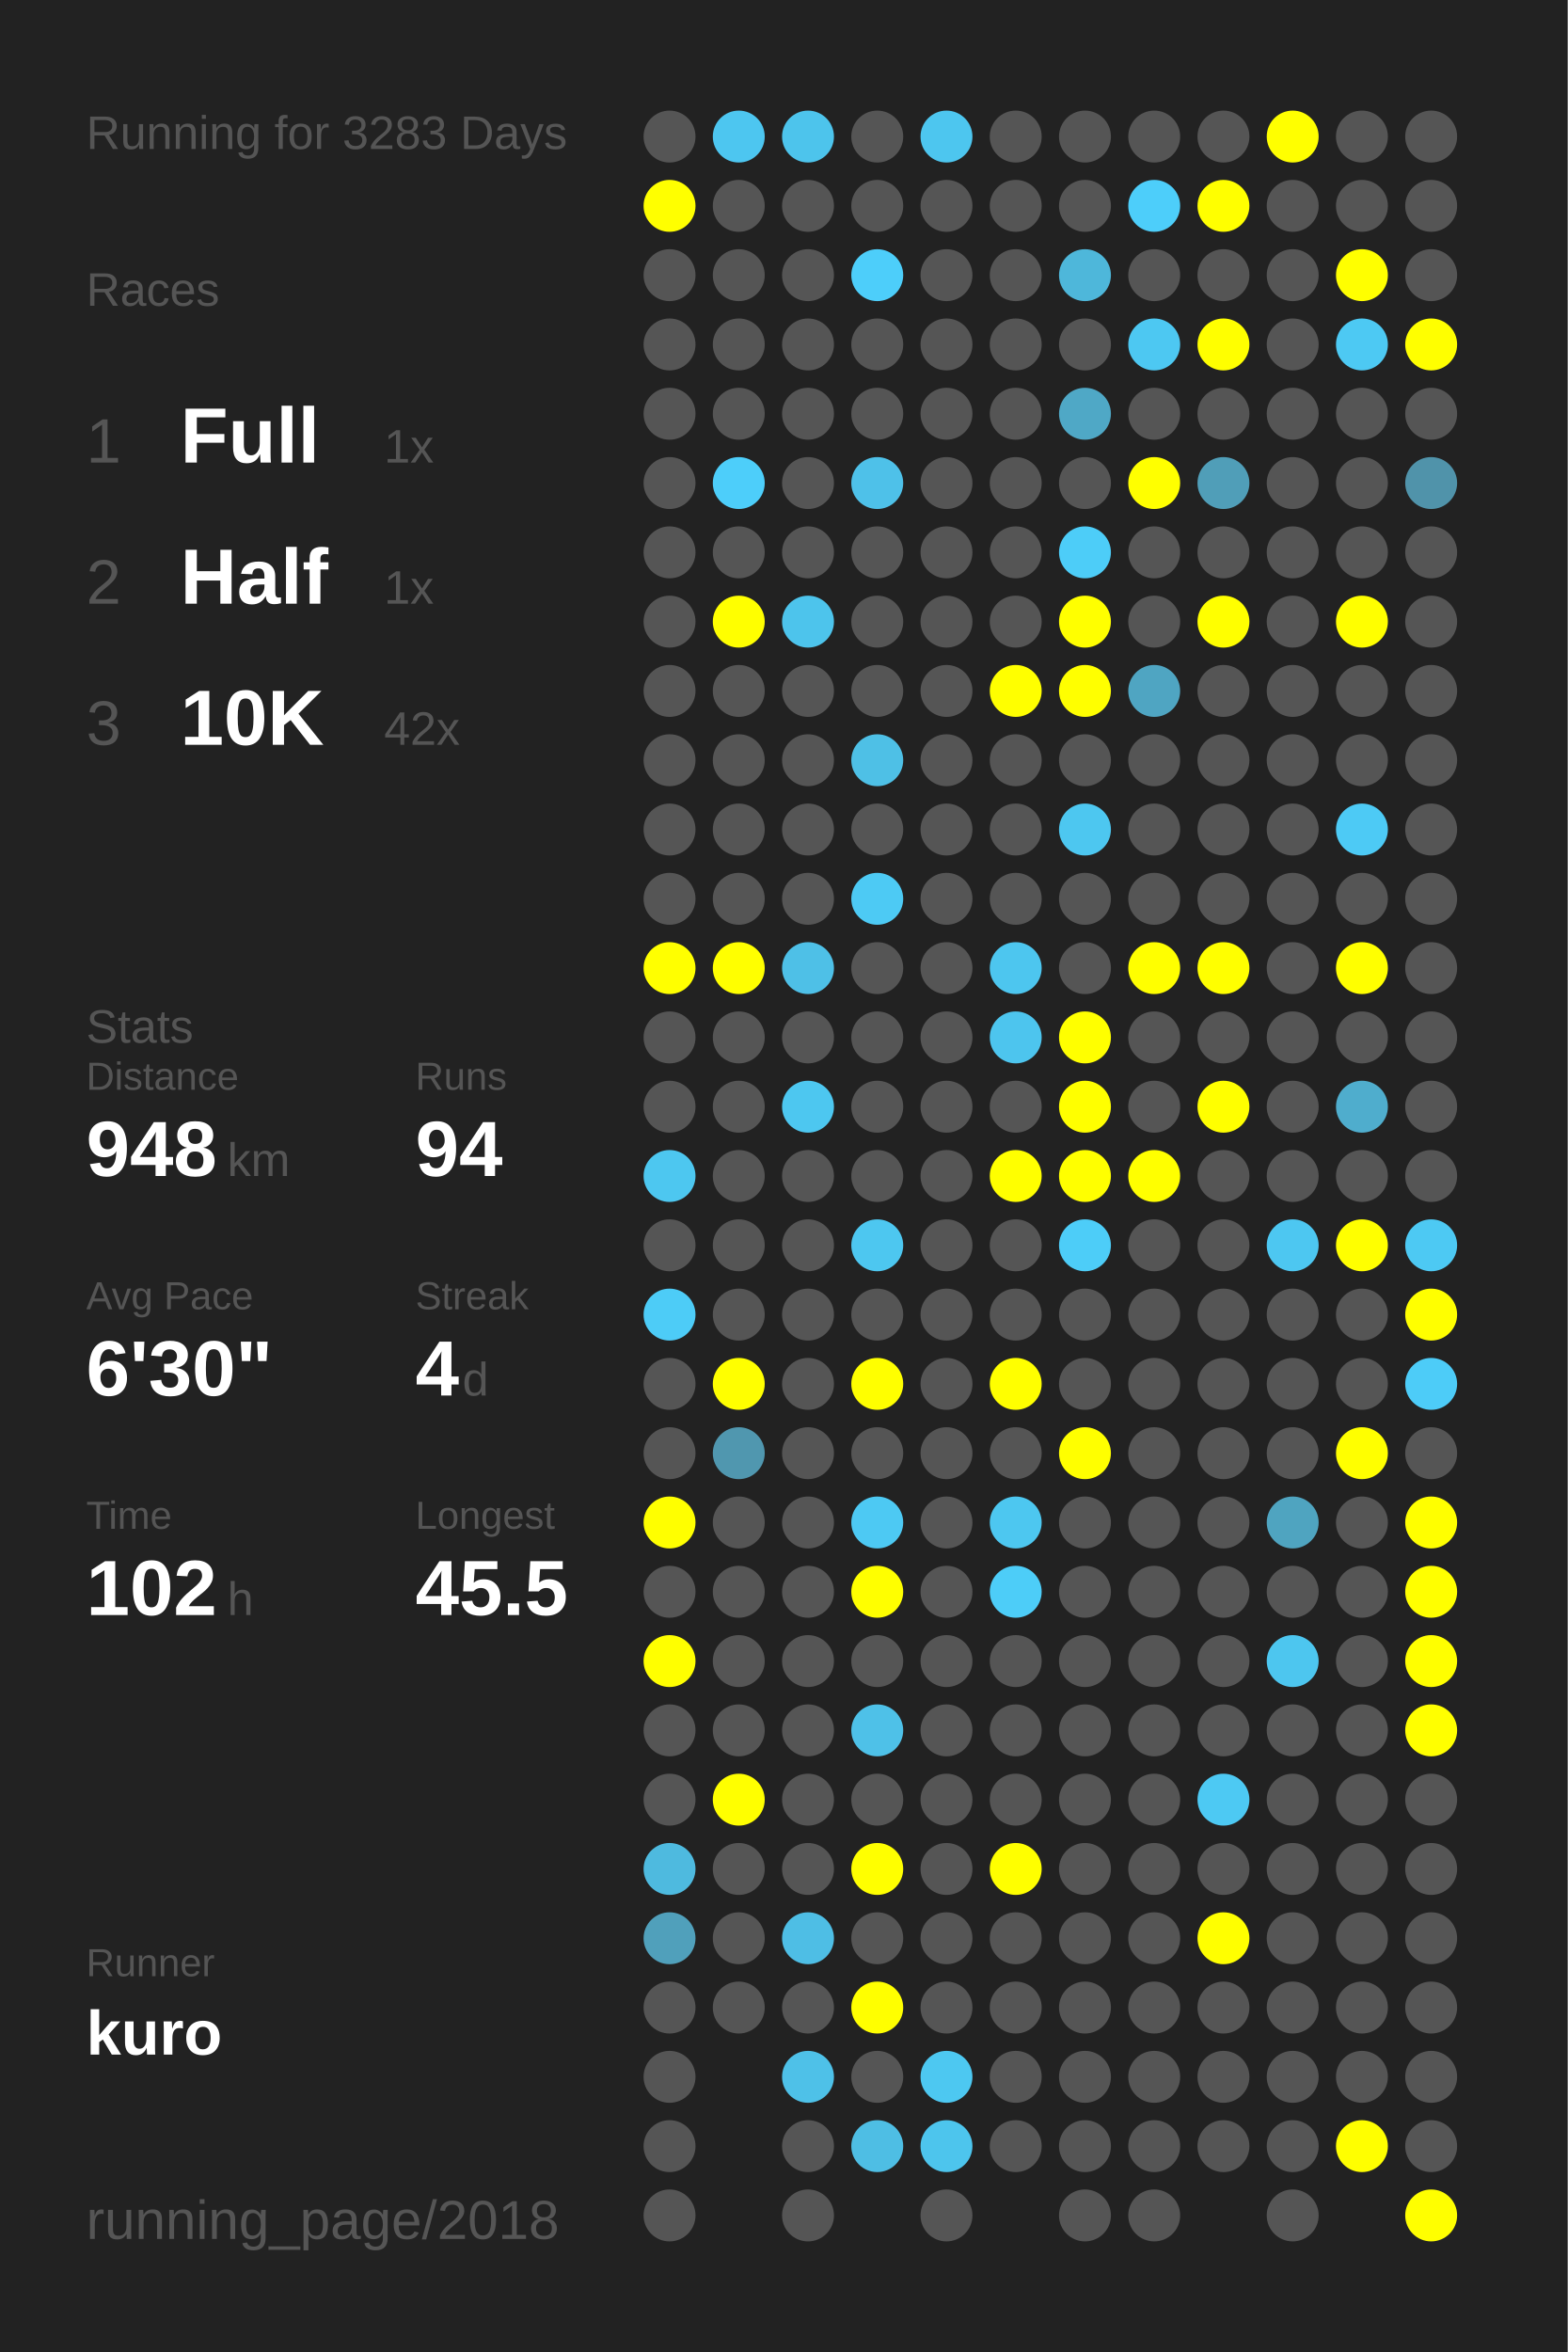
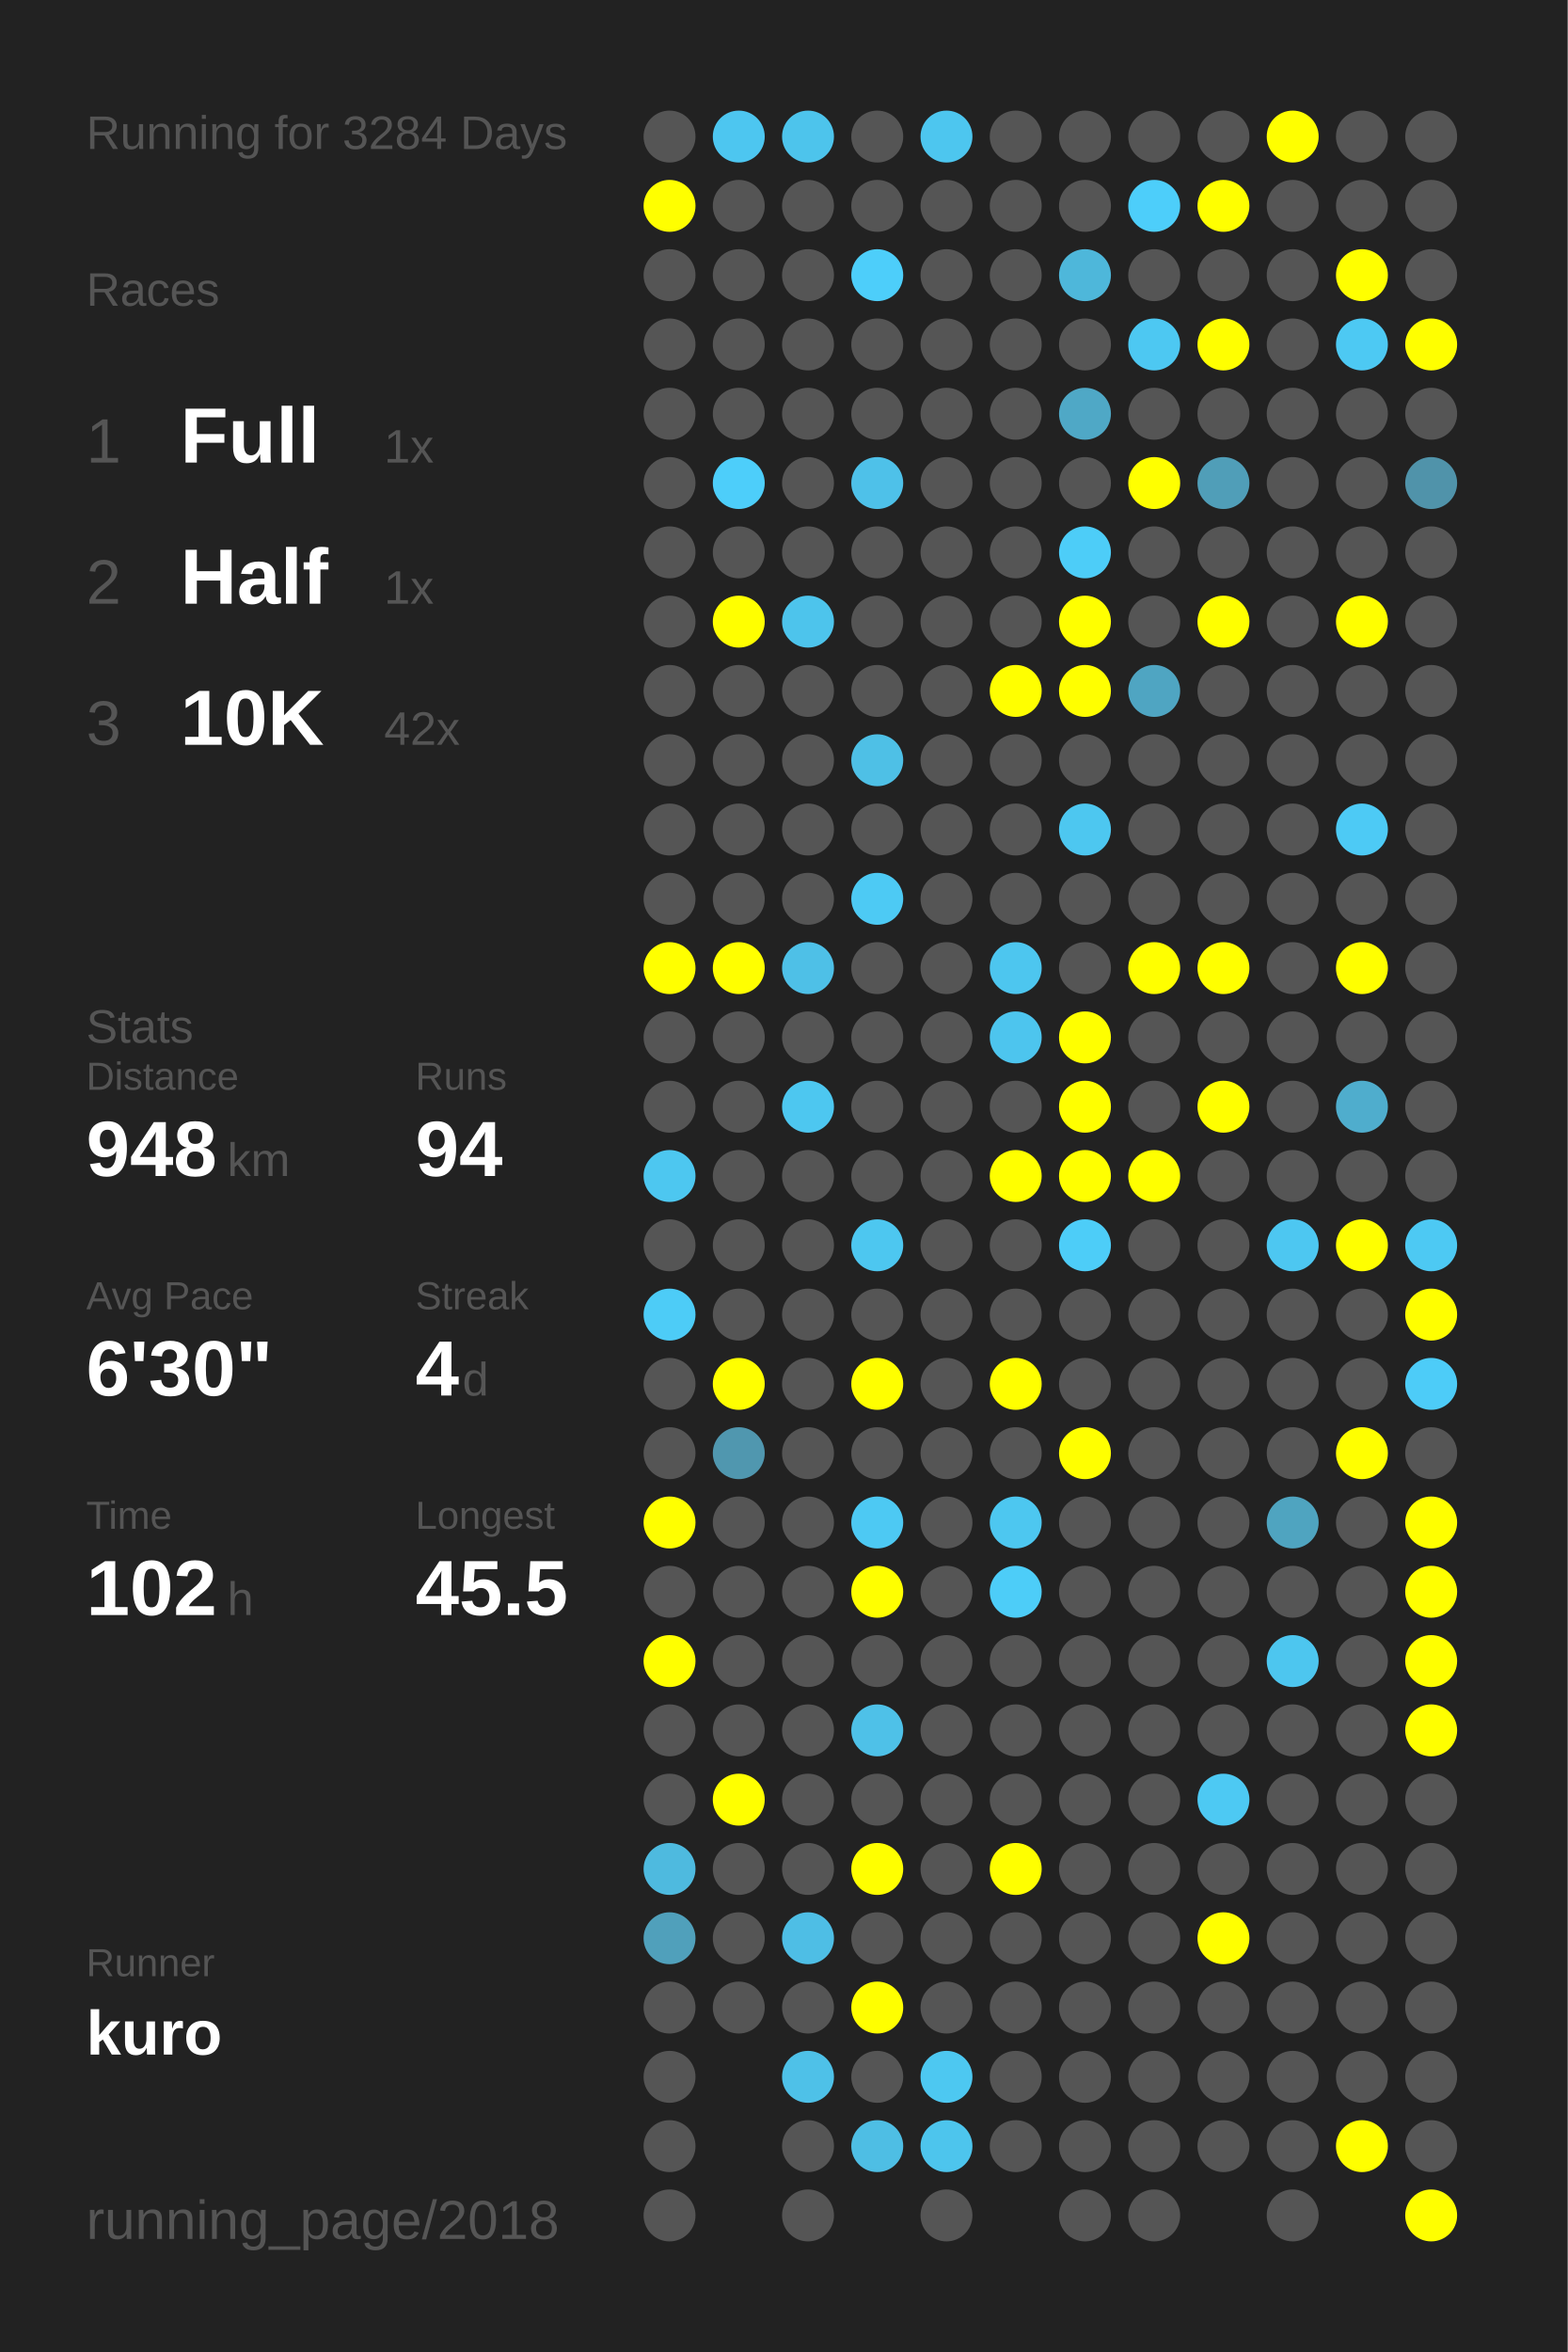
<svg xmlns="http://www.w3.org/2000/svg" baseProfile="full" height="300mm" version="1.1" viewBox="0,0,200,300" width="200mm">
  <defs />
  <rect fill="#222222" height="300" width="200" x="0" y="0" />
-   <text fill="#555555" style="font-size:6px; font-family:Arial;" x="11" y="19">Running for 3283 Days</text>
+   <text fill="#555555" style="font-size:6px; font-family:Arial;" x="11" y="19">Running for 3284 Days</text>
  <text fill="#555555" style="font-size:6px; font-family:Arial;" x="11" y="39">Races</text>
  <text fill="#555555" style="font-size:8px; font-family:Arial;" x="11" y="59">1</text>
  <text fill="#FFFFFF" style="font-size:10px; font-family:Arial; font-weight:bold;" x="23" y="59">Full</text>
  <text fill="#555555" style="font-size:6px; font-family:Arial;" x="49" y="59">1x</text>
  <text fill="#555555" style="font-size:8px; font-family:Arial;" x="11" y="77">2</text>
  <text fill="#FFFFFF" style="font-size:10px; font-family:Arial; font-weight:bold;" x="23" y="77">Half</text>
  <text fill="#555555" style="font-size:6px; font-family:Arial;" x="49" y="77">1x</text>
  <text fill="#555555" style="font-size:8px; font-family:Arial;" x="11" y="95">3</text>
  <text fill="#FFFFFF" style="font-size:10px; font-family:Arial; font-weight:bold;" x="23" y="95">10K</text>
  <text fill="#555555" style="font-size:6px; font-family:Arial;" x="49" y="95">42x</text>
  <text fill="#555555" style="font-size:6px; font-family:Arial;" x="11" y="133">Stats</text>
  <text fill="#555555" style="font-size:5px; font-family:Arial;" x="11" y="139">Distance</text>
  <text fill="#FFFFFF" style="font-size:10px; font-family:Arial; font-weight:bold;" x="11" y="150">948</text>
  <text fill="#555555" style="font-size:6px; font-family:Arial;" x="29" y="150">km</text>
  <text fill="#555555" style="font-size:5px; font-family:Arial;" x="53" y="139">Runs</text>
  <text fill="#FFFFFF" style="font-size:10px; font-family:Arial; font-weight:bold;" x="53" y="150">94</text>
  <text fill="#555555" style="font-size:5px; font-family:Arial;" x="11" y="167">Avg Pace</text>
  <text fill="#FFFFFF" style="font-size:10px; font-family:Arial; font-weight:bold;" x="11" y="178">6'30"</text>
  <text fill="#555555" style="font-size:5px; font-family:Arial;" x="53" y="167">Streak</text>
  <text fill="#FFFFFF" style="font-size:10px; font-family:Arial; font-weight:bold;" x="53" y="178">4</text>
  <text fill="#555555" style="font-size:6px; font-family:Arial;" x="59" y="178">d</text>
  <text fill="#555555" style="font-size:5px; font-family:Arial;" x="11" y="195">Time</text>
  <text fill="#FFFFFF" style="font-size:10px; font-family:Arial; font-weight:bold;" x="11" y="206">102</text>
  <text fill="#555555" style="font-size:6px; font-family:Arial;" x="29" y="206">h</text>
  <text fill="#555555" style="font-size:5px; font-family:Arial;" x="53" y="195">Longest</text>
  <text fill="#FFFFFF" style="font-size:10px; font-family:Arial; font-weight:bold;" x="53" y="206">45.5</text>
  <text fill="#555555" style="font-size:5px; font-family:Arial;" x="11" y="252.065">Runner</text>
  <text fill="#FFFFFF" style="font-size:8px; font-family:Arial; font-weight:bold;" x="11" y="262.065">kuro</text>
  <text fill="#555555" style="font-size:7px; font-family:Arial;" x="11" y="285.581">running_page/2018</text>
  <circle cx="85.417" cy="17.419" fill="#555555" r="3.312" />
  <circle cx="85.417" cy="26.258" fill="#FFFF00" r="3.312" />
  <circle cx="85.417" cy="35.097" fill="#555555" r="3.312" />
  <circle cx="85.417" cy="43.935" fill="#555555" r="3.312" />
  <circle cx="85.417" cy="52.774" fill="#555555" r="3.312" />
  <circle cx="85.417" cy="61.613" fill="#555555" r="3.312" />
  <circle cx="85.417" cy="70.452" fill="#555555" r="3.312" />
  <circle cx="85.417" cy="79.29" fill="#555555" r="3.312" />
  <circle cx="85.417" cy="88.129" fill="#555555" r="3.312" />
  <circle cx="85.417" cy="96.968" fill="#555555" r="3.312" />
  <circle cx="85.417" cy="105.806" fill="#555555" r="3.312" />
  <circle cx="85.417" cy="114.645" fill="#555555" r="3.312" />
  <circle cx="85.417" cy="123.484" fill="#FFFF00" r="3.312" />
  <circle cx="85.417" cy="132.323" fill="#555555" r="3.312" />
  <circle cx="85.417" cy="141.161" fill="#555555" r="3.312" />
  <circle cx="85.417" cy="150" fill="#4dc7f0" r="3.312" />
  <circle cx="85.417" cy="158.839" fill="#555555" r="3.312" />
  <circle cx="85.417" cy="167.677" fill="#4dccf7" r="3.312" />
  <circle cx="85.417" cy="176.516" fill="#555555" r="3.312" />
  <circle cx="85.417" cy="185.355" fill="#555555" r="3.312" />
  <circle cx="85.417" cy="194.194" fill="#FFFF00" r="3.312" />
  <circle cx="85.417" cy="203.032" fill="#555555" r="3.312" />
  <circle cx="85.417" cy="211.871" fill="#FFFF00" r="3.312" />
  <circle cx="85.417" cy="220.71" fill="#555555" r="3.312" />
  <circle cx="85.417" cy="229.548" fill="#555555" r="3.312" />
  <circle cx="85.417" cy="238.387" fill="#4ebadf" r="3.312" />
  <circle cx="85.417" cy="247.226" fill="#50a0bb" r="3.312" />
  <circle cx="85.417" cy="256.065" fill="#555555" r="3.312" />
  <circle cx="85.417" cy="264.903" fill="#555555" r="3.312" />
  <circle cx="85.417" cy="273.742" fill="#555555" r="3.312" />
  <circle cx="85.417" cy="282.581" fill="#555555" r="3.312" />
  <circle cx="94.25" cy="17.419" fill="#4dc6f0" r="3.312" />
  <circle cx="94.25" cy="26.258" fill="#555555" r="3.312" />
  <circle cx="94.25" cy="35.097" fill="#555555" r="3.312" />
  <circle cx="94.25" cy="43.935" fill="#555555" r="3.312" />
  <circle cx="94.25" cy="52.774" fill="#555555" r="3.312" />
  <circle cx="94.25" cy="61.613" fill="#4dcefa" r="3.312" />
  <circle cx="94.25" cy="70.452" fill="#555555" r="3.312" />
  <circle cx="94.25" cy="79.29" fill="#FFFF00" r="3.312" />
  <circle cx="94.25" cy="88.129" fill="#555555" r="3.312" />
  <circle cx="94.25" cy="96.968" fill="#555555" r="3.312" />
  <circle cx="94.25" cy="105.806" fill="#555555" r="3.312" />
  <circle cx="94.25" cy="114.645" fill="#555555" r="3.312" />
  <circle cx="94.25" cy="123.484" fill="#FFFF00" r="3.312" />
  <circle cx="94.25" cy="132.323" fill="#555555" r="3.312" />
  <circle cx="94.25" cy="141.161" fill="#555555" r="3.312" />
  <circle cx="94.25" cy="150" fill="#555555" r="3.312" />
  <circle cx="94.25" cy="158.839" fill="#555555" r="3.312" />
  <circle cx="94.25" cy="167.677" fill="#555555" r="3.312" />
  <circle cx="94.25" cy="176.516" fill="#FFFF00" r="3.312" />
  <circle cx="94.25" cy="185.355" fill="#5097af" r="3.312" />
  <circle cx="94.25" cy="194.194" fill="#555555" r="3.312" />
  <circle cx="94.25" cy="203.032" fill="#555555" r="3.312" />
  <circle cx="94.25" cy="211.871" fill="#555555" r="3.312" />
  <circle cx="94.25" cy="220.71" fill="#555555" r="3.312" />
  <circle cx="94.25" cy="229.548" fill="#FFFF00" r="3.312" />
  <circle cx="94.25" cy="238.387" fill="#555555" r="3.312" />
  <circle cx="94.25" cy="247.226" fill="#555555" r="3.312" />
  <circle cx="94.25" cy="256.065" fill="#555555" r="3.312" />
  <circle cx="103.083" cy="17.419" fill="#4dc4ec" r="3.312" />
  <circle cx="103.083" cy="26.258" fill="#555555" r="3.312" />
  <circle cx="103.083" cy="35.097" fill="#555555" r="3.312" />
  <circle cx="103.083" cy="43.935" fill="#555555" r="3.312" />
  <circle cx="103.083" cy="52.774" fill="#555555" r="3.312" />
  <circle cx="103.083" cy="61.613" fill="#555555" r="3.312" />
  <circle cx="103.083" cy="70.452" fill="#555555" r="3.312" />
  <circle cx="103.083" cy="79.29" fill="#4dc4ec" r="3.312" />
  <circle cx="103.083" cy="88.129" fill="#555555" r="3.312" />
  <circle cx="103.083" cy="96.968" fill="#555555" r="3.312" />
  <circle cx="103.083" cy="105.806" fill="#555555" r="3.312" />
  <circle cx="103.083" cy="114.645" fill="#555555" r="3.312" />
  <circle cx="103.083" cy="123.484" fill="#4ec0e7" r="3.312" />
  <circle cx="103.083" cy="132.323" fill="#555555" r="3.312" />
  <circle cx="103.083" cy="141.161" fill="#4dc7f0" r="3.312" />
  <circle cx="103.083" cy="150" fill="#555555" r="3.312" />
  <circle cx="103.083" cy="158.839" fill="#555555" r="3.312" />
  <circle cx="103.083" cy="167.677" fill="#555555" r="3.312" />
  <circle cx="103.083" cy="176.516" fill="#555555" r="3.312" />
  <circle cx="103.083" cy="185.355" fill="#555555" r="3.312" />
  <circle cx="103.083" cy="194.194" fill="#555555" r="3.312" />
  <circle cx="103.083" cy="203.032" fill="#555555" r="3.312" />
  <circle cx="103.083" cy="211.871" fill="#555555" r="3.312" />
  <circle cx="103.083" cy="220.71" fill="#555555" r="3.312" />
  <circle cx="103.083" cy="229.548" fill="#555555" r="3.312" />
  <circle cx="103.083" cy="238.387" fill="#555555" r="3.312" />
  <circle cx="103.083" cy="247.226" fill="#4ebee5" r="3.312" />
  <circle cx="103.083" cy="256.065" fill="#555555" r="3.312" />
  <circle cx="103.083" cy="264.903" fill="#4ec1e8" r="3.312" />
  <circle cx="103.083" cy="273.742" fill="#555555" r="3.312" />
  <circle cx="103.083" cy="282.581" fill="#555555" r="3.312" />
  <circle cx="111.917" cy="17.419" fill="#555555" r="3.312" />
  <circle cx="111.917" cy="26.258" fill="#555555" r="3.312" />
  <circle cx="111.917" cy="35.097" fill="#4dcefa" r="3.312" />
  <circle cx="111.917" cy="43.935" fill="#555555" r="3.312" />
  <circle cx="111.917" cy="52.774" fill="#555555" r="3.312" />
  <circle cx="111.917" cy="61.613" fill="#4ec1e9" r="3.312" />
  <circle cx="111.917" cy="70.452" fill="#555555" r="3.312" />
  <circle cx="111.917" cy="79.29" fill="#555555" r="3.312" />
  <circle cx="111.917" cy="88.129" fill="#555555" r="3.312" />
  <circle cx="111.917" cy="96.968" fill="#4ec0e6" r="3.312" />
  <circle cx="111.917" cy="105.806" fill="#555555" r="3.312" />
  <circle cx="111.917" cy="114.645" fill="#4dcaf4" r="3.312" />
  <circle cx="111.917" cy="123.484" fill="#555555" r="3.312" />
  <circle cx="111.917" cy="132.323" fill="#555555" r="3.312" />
  <circle cx="111.917" cy="141.161" fill="#555555" r="3.312" />
  <circle cx="111.917" cy="150" fill="#555555" r="3.312" />
  <circle cx="111.917" cy="158.839" fill="#4dc7f0" r="3.312" />
  <circle cx="111.917" cy="167.677" fill="#555555" r="3.312" />
  <circle cx="111.917" cy="176.516" fill="#FFFF00" r="3.312" />
  <circle cx="111.917" cy="185.355" fill="#555555" r="3.312" />
  <circle cx="111.917" cy="194.194" fill="#4dc9f3" r="3.312" />
  <circle cx="111.917" cy="203.032" fill="#FFFF00" r="3.312" />
  <circle cx="111.917" cy="211.871" fill="#555555" r="3.312" />
  <circle cx="111.917" cy="220.71" fill="#4ec1e8" r="3.312" />
  <circle cx="111.917" cy="229.548" fill="#555555" r="3.312" />
  <circle cx="111.917" cy="238.387" fill="#FFFF00" r="3.312" />
  <circle cx="111.917" cy="247.226" fill="#555555" r="3.312" />
  <circle cx="111.917" cy="256.065" fill="#FFFF00" r="3.312" />
  <circle cx="111.917" cy="264.903" fill="#555555" r="3.312" />
  <circle cx="111.917" cy="273.742" fill="#4ebee4" r="3.312" />
  <circle cx="120.75" cy="17.419" fill="#4dc6ef" r="3.312" />
  <circle cx="120.75" cy="26.258" fill="#555555" r="3.312" />
  <circle cx="120.75" cy="35.097" fill="#555555" r="3.312" />
  <circle cx="120.75" cy="43.935" fill="#555555" r="3.312" />
  <circle cx="120.75" cy="52.774" fill="#555555" r="3.312" />
  <circle cx="120.75" cy="61.613" fill="#555555" r="3.312" />
  <circle cx="120.75" cy="70.452" fill="#555555" r="3.312" />
  <circle cx="120.75" cy="79.29" fill="#555555" r="3.312" />
  <circle cx="120.75" cy="88.129" fill="#555555" r="3.312" />
  <circle cx="120.75" cy="96.968" fill="#555555" r="3.312" />
  <circle cx="120.75" cy="105.806" fill="#555555" r="3.312" />
  <circle cx="120.75" cy="114.645" fill="#555555" r="3.312" />
  <circle cx="120.75" cy="123.484" fill="#555555" r="3.312" />
  <circle cx="120.75" cy="132.323" fill="#555555" r="3.312" />
  <circle cx="120.75" cy="141.161" fill="#555555" r="3.312" />
  <circle cx="120.75" cy="150" fill="#555555" r="3.312" />
  <circle cx="120.75" cy="158.839" fill="#555555" r="3.312" />
  <circle cx="120.75" cy="167.677" fill="#555555" r="3.312" />
  <circle cx="120.75" cy="176.516" fill="#555555" r="3.312" />
  <circle cx="120.75" cy="185.355" fill="#555555" r="3.312" />
  <circle cx="120.75" cy="194.194" fill="#555555" r="3.312" />
  <circle cx="120.75" cy="203.032" fill="#555555" r="3.312" />
  <circle cx="120.75" cy="211.871" fill="#555555" r="3.312" />
  <circle cx="120.75" cy="220.71" fill="#555555" r="3.312" />
  <circle cx="120.75" cy="229.548" fill="#555555" r="3.312" />
  <circle cx="120.75" cy="238.387" fill="#555555" r="3.312" />
  <circle cx="120.75" cy="247.226" fill="#555555" r="3.312" />
  <circle cx="120.75" cy="256.065" fill="#555555" r="3.312" />
  <circle cx="120.75" cy="264.903" fill="#4dc8f1" r="3.312" />
  <circle cx="120.75" cy="273.742" fill="#4dc5ed" r="3.312" />
  <circle cx="120.75" cy="282.581" fill="#555555" r="3.312" />
  <circle cx="129.583" cy="17.419" fill="#555555" r="3.312" />
  <circle cx="129.583" cy="26.258" fill="#555555" r="3.312" />
  <circle cx="129.583" cy="35.097" fill="#555555" r="3.312" />
  <circle cx="129.583" cy="43.935" fill="#555555" r="3.312" />
  <circle cx="129.583" cy="52.774" fill="#555555" r="3.312" />
  <circle cx="129.583" cy="61.613" fill="#555555" r="3.312" />
  <circle cx="129.583" cy="70.452" fill="#555555" r="3.312" />
  <circle cx="129.583" cy="79.29" fill="#555555" r="3.312" />
  <circle cx="129.583" cy="88.129" fill="#FFFF00" r="3.312" />
  <circle cx="129.583" cy="96.968" fill="#555555" r="3.312" />
  <circle cx="129.583" cy="105.806" fill="#555555" r="3.312" />
  <circle cx="129.583" cy="114.645" fill="#555555" r="3.312" />
  <circle cx="129.583" cy="123.484" fill="#4dc6ef" r="3.312" />
  <circle cx="129.583" cy="132.323" fill="#4dc5ee" r="3.312" />
  <circle cx="129.583" cy="141.161" fill="#555555" r="3.312" />
  <circle cx="129.583" cy="150" fill="#FFFF00" r="3.312" />
  <circle cx="129.583" cy="158.839" fill="#555555" r="3.312" />
  <circle cx="129.583" cy="167.677" fill="#555555" r="3.312" />
  <circle cx="129.583" cy="176.516" fill="#FFFF00" r="3.312" />
  <circle cx="129.583" cy="185.355" fill="#555555" r="3.312" />
  <circle cx="129.583" cy="194.194" fill="#4dc7f0" r="3.312" />
  <circle cx="129.583" cy="203.032" fill="#4dcdf8" r="3.312" />
  <circle cx="129.583" cy="211.871" fill="#555555" r="3.312" />
  <circle cx="129.583" cy="220.71" fill="#555555" r="3.312" />
  <circle cx="129.583" cy="229.548" fill="#555555" r="3.312" />
  <circle cx="129.583" cy="238.387" fill="#FFFF00" r="3.312" />
  <circle cx="129.583" cy="247.226" fill="#555555" r="3.312" />
  <circle cx="129.583" cy="256.065" fill="#555555" r="3.312" />
  <circle cx="129.583" cy="264.903" fill="#555555" r="3.312" />
  <circle cx="129.583" cy="273.742" fill="#555555" r="3.312" />
  <circle cx="138.417" cy="17.419" fill="#555555" r="3.312" />
  <circle cx="138.417" cy="26.258" fill="#555555" r="3.312" />
  <circle cx="138.417" cy="35.097" fill="#4eb7da" r="3.312" />
  <circle cx="138.417" cy="43.935" fill="#555555" r="3.312" />
  <circle cx="138.417" cy="52.774" fill="#4fa8c6" r="3.312" />
  <circle cx="138.417" cy="61.613" fill="#555555" r="3.312" />
  <circle cx="138.417" cy="70.452" fill="#4dcdf8" r="3.312" />
  <circle cx="138.417" cy="79.29" fill="#FFFF00" r="3.312" />
  <circle cx="138.417" cy="88.129" fill="#FFFF00" r="3.312" />
  <circle cx="138.417" cy="96.968" fill="#555555" r="3.312" />
  <circle cx="138.417" cy="105.806" fill="#4dc7f0" r="3.312" />
  <circle cx="138.417" cy="114.645" fill="#555555" r="3.312" />
  <circle cx="138.417" cy="123.484" fill="#555555" r="3.312" />
  <circle cx="138.417" cy="132.323" fill="#FFFF00" r="3.312" />
  <circle cx="138.417" cy="141.161" fill="#FFFF00" r="3.312" />
  <circle cx="138.417" cy="150" fill="#FFFF00" r="3.312" />
  <circle cx="138.417" cy="158.839" fill="#4dcdf8" r="3.312" />
  <circle cx="138.417" cy="167.677" fill="#555555" r="3.312" />
  <circle cx="138.417" cy="176.516" fill="#555555" r="3.312" />
  <circle cx="138.417" cy="185.355" fill="#FFFF00" r="3.312" />
  <circle cx="138.417" cy="194.194" fill="#555555" r="3.312" />
  <circle cx="138.417" cy="203.032" fill="#555555" r="3.312" />
  <circle cx="138.417" cy="211.871" fill="#555555" r="3.312" />
  <circle cx="138.417" cy="220.71" fill="#555555" r="3.312" />
  <circle cx="138.417" cy="229.548" fill="#555555" r="3.312" />
  <circle cx="138.417" cy="238.387" fill="#555555" r="3.312" />
  <circle cx="138.417" cy="247.226" fill="#555555" r="3.312" />
  <circle cx="138.417" cy="256.065" fill="#555555" r="3.312" />
  <circle cx="138.417" cy="264.903" fill="#555555" r="3.312" />
  <circle cx="138.417" cy="273.742" fill="#555555" r="3.312" />
  <circle cx="138.417" cy="282.581" fill="#555555" r="3.312" />
  <circle cx="147.25" cy="17.419" fill="#555555" r="3.312" />
  <circle cx="147.25" cy="26.258" fill="#4dcefa" r="3.312" />
  <circle cx="147.25" cy="35.097" fill="#555555" r="3.312" />
  <circle cx="147.25" cy="43.935" fill="#4dc8f2" r="3.312" />
  <circle cx="147.25" cy="52.774" fill="#555555" r="3.312" />
  <circle cx="147.25" cy="61.613" fill="#FFFF00" r="3.312" />
  <circle cx="147.25" cy="70.452" fill="#555555" r="3.312" />
  <circle cx="147.25" cy="79.29" fill="#555555" r="3.312" />
  <circle cx="147.25" cy="88.129" fill="#4fa5c2" r="3.312" />
  <circle cx="147.25" cy="96.968" fill="#555555" r="3.312" />
  <circle cx="147.25" cy="105.806" fill="#555555" r="3.312" />
  <circle cx="147.25" cy="114.645" fill="#555555" r="3.312" />
  <circle cx="147.25" cy="123.484" fill="#FFFF00" r="3.312" />
  <circle cx="147.25" cy="132.323" fill="#555555" r="3.312" />
  <circle cx="147.25" cy="141.161" fill="#555555" r="3.312" />
  <circle cx="147.25" cy="150" fill="#FFFF00" r="3.312" />
  <circle cx="147.25" cy="158.839" fill="#555555" r="3.312" />
  <circle cx="147.25" cy="167.677" fill="#555555" r="3.312" />
  <circle cx="147.25" cy="176.516" fill="#555555" r="3.312" />
  <circle cx="147.25" cy="185.355" fill="#555555" r="3.312" />
  <circle cx="147.25" cy="194.194" fill="#555555" r="3.312" />
  <circle cx="147.25" cy="203.032" fill="#555555" r="3.312" />
  <circle cx="147.25" cy="211.871" fill="#555555" r="3.312" />
  <circle cx="147.25" cy="220.71" fill="#555555" r="3.312" />
  <circle cx="147.25" cy="229.548" fill="#555555" r="3.312" />
  <circle cx="147.25" cy="238.387" fill="#555555" r="3.312" />
  <circle cx="147.25" cy="247.226" fill="#555555" r="3.312" />
  <circle cx="147.25" cy="256.065" fill="#555555" r="3.312" />
  <circle cx="147.25" cy="264.903" fill="#555555" r="3.312" />
  <circle cx="147.25" cy="273.742" fill="#555555" r="3.312" />
  <circle cx="147.25" cy="282.581" fill="#555555" r="3.312" />
  <circle cx="156.083" cy="17.419" fill="#555555" r="3.312" />
  <circle cx="156.083" cy="26.258" fill="#FFFF00" r="3.312" />
  <circle cx="156.083" cy="35.097" fill="#555555" r="3.312" />
  <circle cx="156.083" cy="43.935" fill="#FFFF00" r="3.312" />
  <circle cx="156.083" cy="52.774" fill="#555555" r="3.312" />
  <circle cx="156.083" cy="61.613" fill="#509eb8" r="3.312" />
  <circle cx="156.083" cy="70.452" fill="#555555" r="3.312" />
  <circle cx="156.083" cy="79.29" fill="#FFFF00" r="3.312" />
  <circle cx="156.083" cy="88.129" fill="#555555" r="3.312" />
  <circle cx="156.083" cy="96.968" fill="#555555" r="3.312" />
  <circle cx="156.083" cy="105.806" fill="#555555" r="3.312" />
  <circle cx="156.083" cy="114.645" fill="#555555" r="3.312" />
  <circle cx="156.083" cy="123.484" fill="#FFFF00" r="3.312" />
  <circle cx="156.083" cy="132.323" fill="#555555" r="3.312" />
  <circle cx="156.083" cy="141.161" fill="#FFFF00" r="3.312" />
  <circle cx="156.083" cy="150" fill="#555555" r="3.312" />
  <circle cx="156.083" cy="158.839" fill="#555555" r="3.312" />
  <circle cx="156.083" cy="167.677" fill="#555555" r="3.312" />
  <circle cx="156.083" cy="176.516" fill="#555555" r="3.312" />
  <circle cx="156.083" cy="185.355" fill="#555555" r="3.312" />
  <circle cx="156.083" cy="194.194" fill="#555555" r="3.312" />
  <circle cx="156.083" cy="203.032" fill="#555555" r="3.312" />
  <circle cx="156.083" cy="211.871" fill="#555555" r="3.312" />
  <circle cx="156.083" cy="220.71" fill="#555555" r="3.312" />
  <circle cx="156.083" cy="229.548" fill="#4dc9f3" r="3.312" />
  <circle cx="156.083" cy="238.387" fill="#555555" r="3.312" />
  <circle cx="156.083" cy="247.226" fill="#FFFF00" r="3.312" />
  <circle cx="156.083" cy="256.065" fill="#555555" r="3.312" />
  <circle cx="156.083" cy="264.903" fill="#555555" r="3.312" />
  <circle cx="156.083" cy="273.742" fill="#555555" r="3.312" />
  <circle cx="164.917" cy="17.419" fill="#FFFF00" r="3.312" />
  <circle cx="164.917" cy="26.258" fill="#555555" r="3.312" />
  <circle cx="164.917" cy="35.097" fill="#555555" r="3.312" />
  <circle cx="164.917" cy="43.935" fill="#555555" r="3.312" />
  <circle cx="164.917" cy="52.774" fill="#555555" r="3.312" />
  <circle cx="164.917" cy="61.613" fill="#555555" r="3.312" />
  <circle cx="164.917" cy="70.452" fill="#555555" r="3.312" />
  <circle cx="164.917" cy="79.29" fill="#555555" r="3.312" />
  <circle cx="164.917" cy="88.129" fill="#555555" r="3.312" />
  <circle cx="164.917" cy="96.968" fill="#555555" r="3.312" />
  <circle cx="164.917" cy="105.806" fill="#555555" r="3.312" />
  <circle cx="164.917" cy="114.645" fill="#555555" r="3.312" />
  <circle cx="164.917" cy="123.484" fill="#555555" r="3.312" />
  <circle cx="164.917" cy="132.323" fill="#555555" r="3.312" />
  <circle cx="164.917" cy="141.161" fill="#555555" r="3.312" />
  <circle cx="164.917" cy="150" fill="#555555" r="3.312" />
  <circle cx="164.917" cy="158.839" fill="#4dc7f1" r="3.312" />
  <circle cx="164.917" cy="167.677" fill="#555555" r="3.312" />
  <circle cx="164.917" cy="176.516" fill="#555555" r="3.312" />
  <circle cx="164.917" cy="185.355" fill="#555555" r="3.312" />
  <circle cx="164.917" cy="194.194" fill="#4fa4c0" r="3.312" />
  <circle cx="164.917" cy="203.032" fill="#555555" r="3.312" />
  <circle cx="164.917" cy="211.871" fill="#4dc6ef" r="3.312" />
  <circle cx="164.917" cy="220.71" fill="#555555" r="3.312" />
  <circle cx="164.917" cy="229.548" fill="#555555" r="3.312" />
  <circle cx="164.917" cy="238.387" fill="#555555" r="3.312" />
  <circle cx="164.917" cy="247.226" fill="#555555" r="3.312" />
  <circle cx="164.917" cy="256.065" fill="#555555" r="3.312" />
  <circle cx="164.917" cy="264.903" fill="#555555" r="3.312" />
  <circle cx="164.917" cy="273.742" fill="#555555" r="3.312" />
  <circle cx="164.917" cy="282.581" fill="#555555" r="3.312" />
  <circle cx="173.75" cy="17.419" fill="#555555" r="3.312" />
  <circle cx="173.75" cy="26.258" fill="#555555" r="3.312" />
  <circle cx="173.75" cy="35.097" fill="#FFFF00" r="3.312" />
  <circle cx="173.75" cy="43.935" fill="#4dc9f3" r="3.312" />
  <circle cx="173.75" cy="52.774" fill="#555555" r="3.312" />
  <circle cx="173.75" cy="61.613" fill="#555555" r="3.312" />
  <circle cx="173.75" cy="70.452" fill="#555555" r="3.312" />
  <circle cx="173.75" cy="79.29" fill="#FFFF00" r="3.312" />
  <circle cx="173.75" cy="88.129" fill="#555555" r="3.312" />
  <circle cx="173.75" cy="96.968" fill="#555555" r="3.312" />
  <circle cx="173.75" cy="105.806" fill="#4dcaf5" r="3.312" />
  <circle cx="173.75" cy="114.645" fill="#555555" r="3.312" />
  <circle cx="173.75" cy="123.484" fill="#FFFF00" r="3.312" />
  <circle cx="173.75" cy="132.323" fill="#555555" r="3.312" />
  <circle cx="173.75" cy="141.161" fill="#4fadcd" r="3.312" />
  <circle cx="173.75" cy="150" fill="#555555" r="3.312" />
  <circle cx="173.75" cy="158.839" fill="#FFFF00" r="3.312" />
  <circle cx="173.75" cy="167.677" fill="#555555" r="3.312" />
  <circle cx="173.75" cy="176.516" fill="#555555" r="3.312" />
  <circle cx="173.75" cy="185.355" fill="#FFFF00" r="3.312" />
  <circle cx="173.75" cy="194.194" fill="#555555" r="3.312" />
  <circle cx="173.75" cy="203.032" fill="#555555" r="3.312" />
  <circle cx="173.75" cy="211.871" fill="#555555" r="3.312" />
  <circle cx="173.75" cy="220.71" fill="#555555" r="3.312" />
  <circle cx="173.75" cy="229.548" fill="#555555" r="3.312" />
  <circle cx="173.75" cy="238.387" fill="#555555" r="3.312" />
  <circle cx="173.75" cy="247.226" fill="#555555" r="3.312" />
  <circle cx="173.75" cy="256.065" fill="#555555" r="3.312" />
  <circle cx="173.75" cy="264.903" fill="#555555" r="3.312" />
  <circle cx="173.75" cy="273.742" fill="#FFFF00" r="3.312" />
  <circle cx="182.583" cy="17.419" fill="#555555" r="3.312" />
  <circle cx="182.583" cy="26.258" fill="#555555" r="3.312" />
  <circle cx="182.583" cy="35.097" fill="#555555" r="3.312" />
  <circle cx="182.583" cy="43.935" fill="#FFFF00" r="3.312" />
  <circle cx="182.583" cy="52.774" fill="#555555" r="3.312" />
  <circle cx="182.583" cy="61.613" fill="#5093aa" r="3.312" />
  <circle cx="182.583" cy="70.452" fill="#555555" r="3.312" />
  <circle cx="182.583" cy="79.29" fill="#555555" r="3.312" />
  <circle cx="182.583" cy="88.129" fill="#555555" r="3.312" />
  <circle cx="182.583" cy="96.968" fill="#555555" r="3.312" />
  <circle cx="182.583" cy="105.806" fill="#555555" r="3.312" />
  <circle cx="182.583" cy="114.645" fill="#555555" r="3.312" />
  <circle cx="182.583" cy="123.484" fill="#555555" r="3.312" />
  <circle cx="182.583" cy="132.323" fill="#555555" r="3.312" />
  <circle cx="182.583" cy="141.161" fill="#555555" r="3.312" />
  <circle cx="182.583" cy="150" fill="#555555" r="3.312" />
  <circle cx="182.583" cy="158.839" fill="#4dc9f3" r="3.312" />
  <circle cx="182.583" cy="167.677" fill="#FFFF00" r="3.312" />
  <circle cx="182.583" cy="176.516" fill="#4dccf8" r="3.312" />
  <circle cx="182.583" cy="185.355" fill="#555555" r="3.312" />
  <circle cx="182.583" cy="194.194" fill="#FFFF00" r="3.312" />
  <circle cx="182.583" cy="203.032" fill="#FFFF00" r="3.312" />
  <circle cx="182.583" cy="211.871" fill="#FFFF00" r="3.312" />
  <circle cx="182.583" cy="220.71" fill="#FFFF00" r="3.312" />
  <circle cx="182.583" cy="229.548" fill="#555555" r="3.312" />
  <circle cx="182.583" cy="238.387" fill="#555555" r="3.312" />
  <circle cx="182.583" cy="247.226" fill="#555555" r="3.312" />
  <circle cx="182.583" cy="256.065" fill="#555555" r="3.312" />
  <circle cx="182.583" cy="264.903" fill="#555555" r="3.312" />
  <circle cx="182.583" cy="273.742" fill="#555555" r="3.312" />
  <circle cx="182.583" cy="282.581" fill="#FFFF00" r="3.312" />
</svg>
